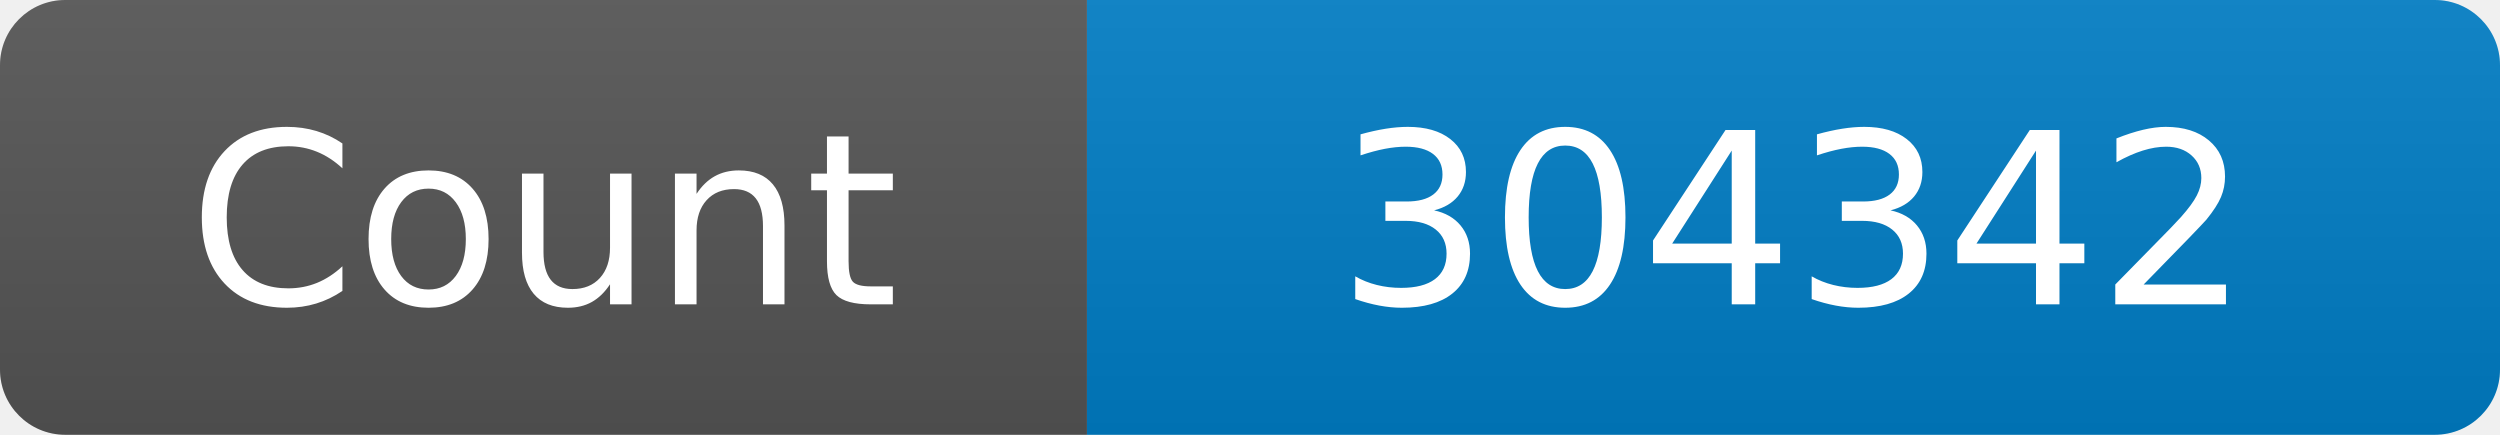
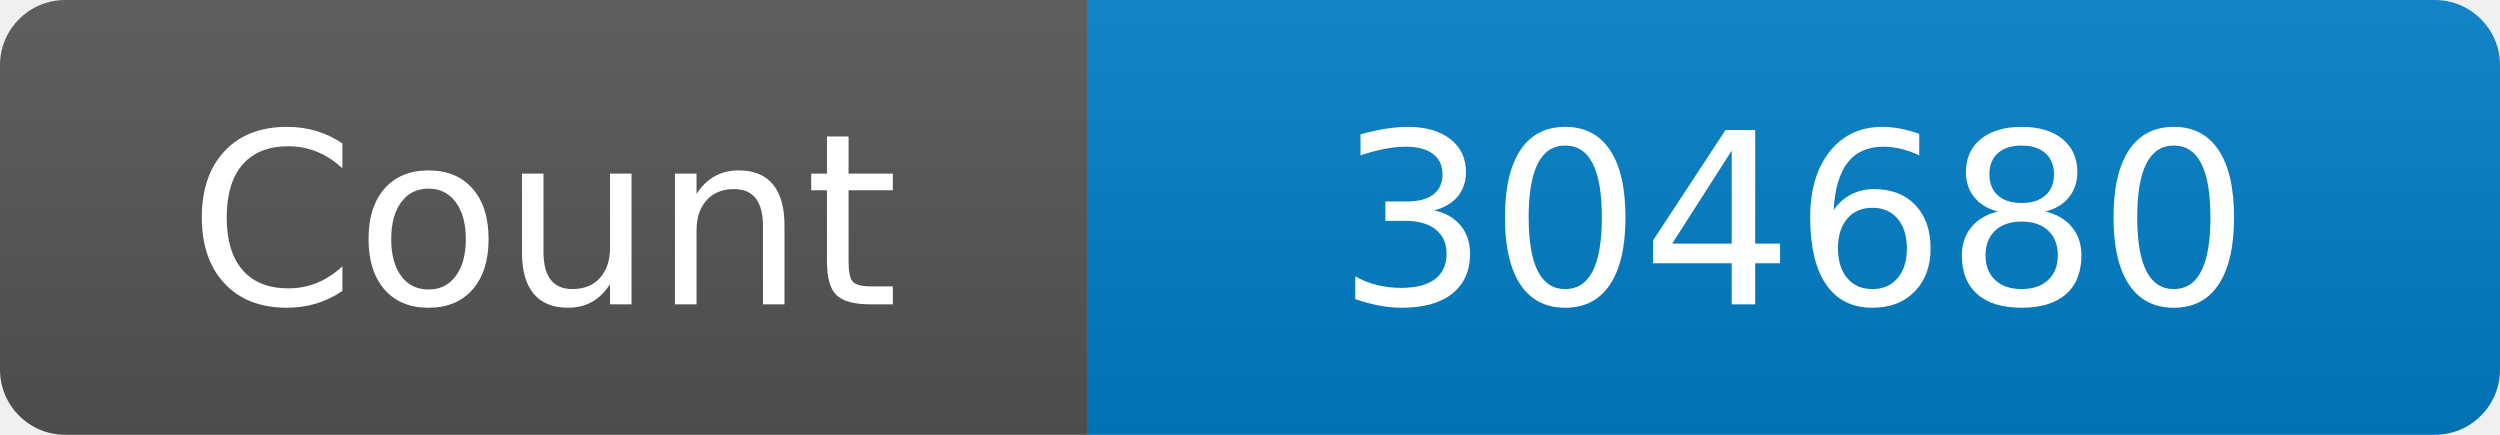
<svg xmlns="http://www.w3.org/2000/svg" width="115" height="20" role="img" aria-label="Maintained?: yes">
  <linearGradient id="s" x2="0" y2="100%">
    <stop offset="0" stop-color="#bbb" stop-opacity=".1" />
    <stop offset="1" stop-opacity=".1" />
  </linearGradient>
  <clipPath id="r">
    <rect width="115" height="20" rx="3" fill="#fff" />
  </clipPath>
  <g clip-path="url(#r)">
    <rect width="50" height="20" fill="#555" />
    <rect x="50" width="160" height="20" fill="#007ec6" />
    <rect width="115" height="20" fill="url(#s)" />
  </g>
  <g fill="#fff" text-anchor="middle" font-family="Verdana,Geneva,DejaVu Sans,sans-serif" font-size="110">
    <text x="250" y="140" transform="scale(.1)" fill="#fff">Count</text>
-     <text x="825" y="140" transform="scale(.1)" fill="#fff">304342</text>
+     <text x="825" y="140" transform="scale(.1)" fill="#fff">304680</text>
  </g>
</svg>
